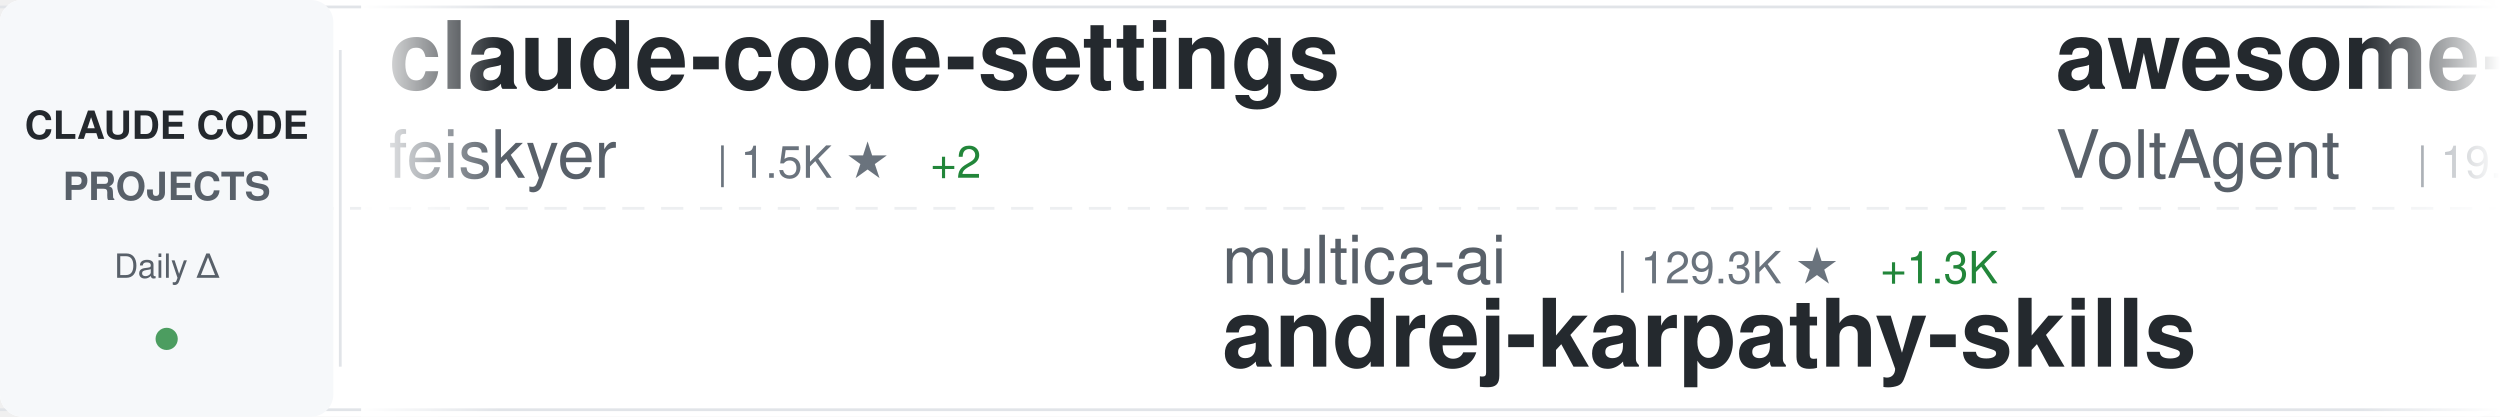
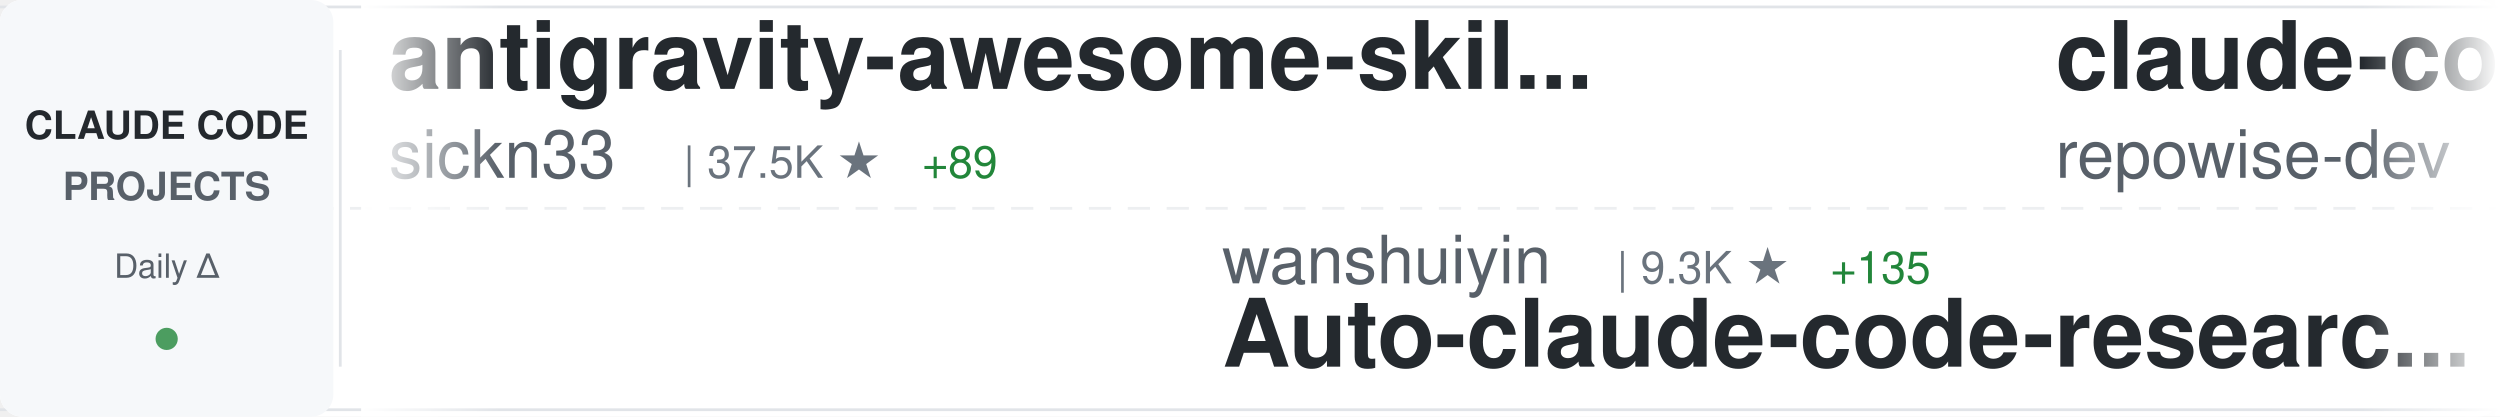
<svg xmlns="http://www.w3.org/2000/svg" width="900" height="150">
  <defs>
    <linearGradient id="awesomeLeftFade" x1="0%" y1="0%" x2="100%" y2="0%">
      <stop offset="0%" style="stop-color:#ffffff;stop-opacity:1" />
      <stop offset="100%" style="stop-color:#ffffff;stop-opacity:0" />
    </linearGradient>
    <linearGradient id="awesomeRightFade" x1="0%" y1="0%" x2="100%" y2="0%">
      <stop offset="0%" style="stop-color:#ffffff;stop-opacity:0" />
      <stop offset="100%" style="stop-color:#ffffff;stop-opacity:1" />
    </linearGradient>
  </defs>
  <rect width="900" height="150" fill="#ffffff" rx="8" />
  <rect x="0" y="2" width="900" height="1" fill="#e1e4e8" />
  <rect x="0" y="147" width="900" height="1" fill="#e1e4e8" />
  <line x1="0" y1="75" x2="900" y2="75" stroke="#e1e4e8" stroke-width="1" stroke-dasharray="8 6" opacity="0.6" />
  <rect x="0" y="0" width="120" height="150" fill="#f6f8fa" rx="8" />
  <text x="60" y="50" font-family="-apple-system, BlinkMacSystemFont, 'Segoe UI', Helvetica, Arial, sans-serif" font-size="14" font-weight="600" fill="#24292e" text-anchor="middle">CLAUDE CODE</text>
  <text x="60" y="72" font-family="-apple-system, BlinkMacSystemFont, 'Segoe UI', Helvetica, Arial, sans-serif" font-size="14" font-weight="600" fill="#586069" text-anchor="middle">PROJECTS</text>
  <text x="60" y="100" font-family="-apple-system, BlinkMacSystemFont, 'Segoe UI', Helvetica, Arial, sans-serif" font-size="12" font-weight="500" fill="#586069" text-anchor="middle">Daily Δ</text>
  <circle cx="60" cy="122" r="4" fill="#22863a" opacity="0.8" />
  <rect x="122" y="18" width="1" height="114" fill="#e1e4e8" />
  <clipPath id="awesomeTickerClip">
    <rect x="130" y="0" width="770" height="150" />
  </clipPath>
  <g clip-path="url(#awesomeTickerClip)">
    <g id="awesomeTickerItems">
      <animateTransform attributeName="transform" attributeType="XML" type="translate" from="0 0" to="-3000 0" dur="54s" repeatCount="indefinite" />
      <g transform="translate(0, 0)">
-         <text x="140" y="32" font-family="-apple-system, BlinkMacSystemFont, 'Segoe UI', Helvetica, Arial, sans-serif" font-size="34" font-weight="600" fill="#24292e">claude-code-settings</text>
-         <text x="140" y="64" font-family="-apple-system, BlinkMacSystemFont, 'Segoe UI', Helvetica, Arial, sans-serif" font-size="24" font-weight="400" fill="#586069">feiskyer</text>
-         <text x="258" y="64" font-family="-apple-system, BlinkMacSystemFont, 'Segoe UI', Helvetica, Arial, sans-serif" font-size="16" font-weight="500" fill="#6a737d">| 1.5K ★</text>
-         <text x="335" y="64" font-family="-apple-system, BlinkMacSystemFont, 'Segoe UI', Helvetica, Arial, sans-serif" font-size="16" font-weight="500" fill="#22863a"> +2</text>
+         <text x="140" y="32" font-family="-apple-system, BlinkMacSystemFont, 'Segoe UI', Helvetica, Arial, sans-serif" font-size="34" font-weight="600" fill="#24292e">antigravity-awesome-skil...</text>
+         <text x="140" y="64" font-family="-apple-system, BlinkMacSystemFont, 'Segoe UI', Helvetica, Arial, sans-serif" font-size="24" font-weight="400" fill="#586069">sickn33</text>
+         <text x="246" y="64" font-family="-apple-system, BlinkMacSystemFont, 'Segoe UI', Helvetica, Arial, sans-serif" font-size="16" font-weight="500" fill="#6a737d">| 37.5K ★</text>
+         <text x="332" y="64" font-family="-apple-system, BlinkMacSystemFont, 'Segoe UI', Helvetica, Arial, sans-serif" font-size="16" font-weight="500" fill="#22863a"> +89</text>
      </g>
      <g transform="translate(300, 0)">
-         <text x="140" y="102" font-family="-apple-system, BlinkMacSystemFont, 'Segoe UI', Helvetica, Arial, sans-serif" font-size="24" font-weight="400" fill="#586069">multica-ai</text>
-         <text x="282" y="102" font-family="-apple-system, BlinkMacSystemFont, 'Segoe UI', Helvetica, Arial, sans-serif" font-size="16" font-weight="500" fill="#6a737d">| 129.3K ★</text>
-         <text x="377" y="102" font-family="-apple-system, BlinkMacSystemFont, 'Segoe UI', Helvetica, Arial, sans-serif" font-size="16" font-weight="500" fill="#22863a"> +1.3K</text>
-         <text x="140" y="132" font-family="-apple-system, BlinkMacSystemFont, 'Segoe UI', Helvetica, Arial, sans-serif" font-size="34" font-weight="600" fill="#24292e">andrej-karpathy-skills</text>
+         <text x="140" y="102" font-family="-apple-system, BlinkMacSystemFont, 'Segoe UI', Helvetica, Arial, sans-serif" font-size="24" font-weight="400" fill="#586069">wanshuiyin</text>
+         <text x="282" y="102" font-family="-apple-system, BlinkMacSystemFont, 'Segoe UI', Helvetica, Arial, sans-serif" font-size="16" font-weight="500" fill="#6a737d">| 9.3K ★</text>
+         <text x="359" y="102" font-family="-apple-system, BlinkMacSystemFont, 'Segoe UI', Helvetica, Arial, sans-serif" font-size="16" font-weight="500" fill="#22863a"> +135</text>
+         <text x="140" y="132" font-family="-apple-system, BlinkMacSystemFont, 'Segoe UI', Helvetica, Arial, sans-serif" font-size="34" font-weight="600" fill="#24292e">Auto-claude-code-researc...</text>
      </g>
      <g transform="translate(600, 0)">
-         <text x="140" y="32" font-family="-apple-system, BlinkMacSystemFont, 'Segoe UI', Helvetica, Arial, sans-serif" font-size="34" font-weight="600" fill="#24292e">awesome-claude-code-suba...</text>
-         <text x="140" y="64" font-family="-apple-system, BlinkMacSystemFont, 'Segoe UI', Helvetica, Arial, sans-serif" font-size="24" font-weight="400" fill="#586069">VoltAgent</text>
-         <text x="270" y="64" font-family="-apple-system, BlinkMacSystemFont, 'Segoe UI', Helvetica, Arial, sans-serif" font-size="16" font-weight="500" fill="#6a737d">| 19.8K ★</text>
-         <text x="356" y="64" font-family="-apple-system, BlinkMacSystemFont, 'Segoe UI', Helvetica, Arial, sans-serif" font-size="16" font-weight="500" fill="#22863a"> +76</text>
+         <text x="140" y="32" font-family="-apple-system, BlinkMacSystemFont, 'Segoe UI', Helvetica, Arial, sans-serif" font-size="34" font-weight="600" fill="#24292e">claude-code-prompts</text>
+         <text x="140" y="64" font-family="-apple-system, BlinkMacSystemFont, 'Segoe UI', Helvetica, Arial, sans-serif" font-size="24" font-weight="400" fill="#586069">repowise-dev</text>
+         <text x="306" y="64" font-family="-apple-system, BlinkMacSystemFont, 'Segoe UI', Helvetica, Arial, sans-serif" font-size="16" font-weight="500" fill="#6a737d">| 1.0K ★</text>
+         <text x="383" y="64" font-family="-apple-system, BlinkMacSystemFont, 'Segoe UI', Helvetica, Arial, sans-serif" font-size="16" font-weight="500" fill="#22863a"> +3</text>
      </g>
      <g transform="translate(900, 0)">
-         <text x="140" y="102" font-family="-apple-system, BlinkMacSystemFont, 'Segoe UI', Helvetica, Arial, sans-serif" font-size="24" font-weight="400" fill="#586069">huangserva</text>
-         <text x="282" y="102" font-family="-apple-system, BlinkMacSystemFont, 'Segoe UI', Helvetica, Arial, sans-serif" font-size="16" font-weight="500" fill="#6a737d">| 582 ★</text>
-         <text x="140" y="132" font-family="-apple-system, BlinkMacSystemFont, 'Segoe UI', Helvetica, Arial, sans-serif" font-size="34" font-weight="600" fill="#24292e">claude-code-cli</text>
+         <text x="140" y="102" font-family="-apple-system, BlinkMacSystemFont, 'Segoe UI', Helvetica, Arial, sans-serif" font-size="24" font-weight="400" fill="#586069">Yuyz0112</text>
+         <text x="258" y="102" font-family="-apple-system, BlinkMacSystemFont, 'Segoe UI', Helvetica, Arial, sans-serif" font-size="16" font-weight="500" fill="#6a737d">| 2.4K ★</text>
+         <text x="140" y="132" font-family="-apple-system, BlinkMacSystemFont, 'Segoe UI', Helvetica, Arial, sans-serif" font-size="34" font-weight="600" fill="#24292e">claude-code-reverse</text>
      </g>
      <g transform="translate(1200, 0)">
-         <text x="140" y="32" font-family="-apple-system, BlinkMacSystemFont, 'Segoe UI', Helvetica, Arial, sans-serif" font-size="34" font-weight="600" fill="#24292e">claude-code-webui</text>
-         <text x="140" y="64" font-family="-apple-system, BlinkMacSystemFont, 'Segoe UI', Helvetica, Arial, sans-serif" font-size="24" font-weight="400" fill="#586069">sugyan</text>
-         <text x="234" y="64" font-family="-apple-system, BlinkMacSystemFont, 'Segoe UI', Helvetica, Arial, sans-serif" font-size="16" font-weight="500" fill="#6a737d">| 1.1K ★</text>
-         <text x="311" y="64" font-family="-apple-system, BlinkMacSystemFont, 'Segoe UI', Helvetica, Arial, sans-serif" font-size="16" font-weight="500" fill="#22863a"> +1</text>
+         <text x="140" y="32" font-family="-apple-system, BlinkMacSystemFont, 'Segoe UI', Helvetica, Arial, sans-serif" font-size="34" font-weight="600" fill="#24292e">collection-claude-code-s...</text>
+         <text x="140" y="64" font-family="-apple-system, BlinkMacSystemFont, 'Segoe UI', Helvetica, Arial, sans-serif" font-size="24" font-weight="400" fill="#586069">chauncygu</text>
+         <text x="270" y="64" font-family="-apple-system, BlinkMacSystemFont, 'Segoe UI', Helvetica, Arial, sans-serif" font-size="16" font-weight="500" fill="#6a737d">| 2.4K ★</text>
+         <text x="347" y="64" font-family="-apple-system, BlinkMacSystemFont, 'Segoe UI', Helvetica, Arial, sans-serif" font-size="16" font-weight="500" fill="#22863a"> +3</text>
      </g>
      <g transform="translate(1500, 0)">
-         <text x="140" y="102" font-family="-apple-system, BlinkMacSystemFont, 'Segoe UI', Helvetica, Arial, sans-serif" font-size="24" font-weight="400" fill="#586069">snarktank</text>
-         <text x="270" y="102" font-family="-apple-system, BlinkMacSystemFont, 'Segoe UI', Helvetica, Arial, sans-serif" font-size="16" font-weight="500" fill="#6a737d">| 19.1K ★</text>
-         <text x="356" y="102" font-family="-apple-system, BlinkMacSystemFont, 'Segoe UI', Helvetica, Arial, sans-serif" font-size="16" font-weight="500" fill="#22863a"> +51</text>
-         <text x="140" y="132" font-family="-apple-system, BlinkMacSystemFont, 'Segoe UI', Helvetica, Arial, sans-serif" font-size="34" font-weight="600" fill="#24292e">ralph</text>
+         <text x="140" y="102" font-family="-apple-system, BlinkMacSystemFont, 'Segoe UI', Helvetica, Arial, sans-serif" font-size="24" font-weight="400" fill="#586069">Yeachan-Heo</text>
+         <text x="294" y="102" font-family="-apple-system, BlinkMacSystemFont, 'Segoe UI', Helvetica, Arial, sans-serif" font-size="16" font-weight="500" fill="#6a737d">| 33.8K ★</text>
+         <text x="380" y="102" font-family="-apple-system, BlinkMacSystemFont, 'Segoe UI', Helvetica, Arial, sans-serif" font-size="16" font-weight="500" fill="#22863a"> +166</text>
+         <text x="140" y="132" font-family="-apple-system, BlinkMacSystemFont, 'Segoe UI', Helvetica, Arial, sans-serif" font-size="34" font-weight="600" fill="#24292e">oh-my-claudecode</text>
      </g>
      <g transform="translate(1800, 0)">
-         <text x="140" y="32" font-family="-apple-system, BlinkMacSystemFont, 'Segoe UI', Helvetica, Arial, sans-serif" font-size="34" font-weight="600" fill="#24292e">claude-code-workflows</text>
-         <text x="140" y="64" font-family="-apple-system, BlinkMacSystemFont, 'Segoe UI', Helvetica, Arial, sans-serif" font-size="24" font-weight="400" fill="#586069">OneRedOak</text>
-         <text x="270" y="64" font-family="-apple-system, BlinkMacSystemFont, 'Segoe UI', Helvetica, Arial, sans-serif" font-size="16" font-weight="500" fill="#6a737d">| 3.8K ★</text>
+         <text x="140" y="32" font-family="-apple-system, BlinkMacSystemFont, 'Segoe UI', Helvetica, Arial, sans-serif" font-size="34" font-weight="600" fill="#24292e">claude-code-pm-course</text>
+         <text x="140" y="64" font-family="-apple-system, BlinkMacSystemFont, 'Segoe UI', Helvetica, Arial, sans-serif" font-size="24" font-weight="400" fill="#586069">carlvellotti</text>
+         <text x="306" y="64" font-family="-apple-system, BlinkMacSystemFont, 'Segoe UI', Helvetica, Arial, sans-serif" font-size="16" font-weight="500" fill="#6a737d">| 2.0K ★</text>
+         <text x="383" y="64" font-family="-apple-system, BlinkMacSystemFont, 'Segoe UI', Helvetica, Arial, sans-serif" font-size="16" font-weight="500" fill="#22863a"> +6</text>
      </g>
      <g transform="translate(2100, 0)">
-         <text x="140" y="102" font-family="-apple-system, BlinkMacSystemFont, 'Segoe UI', Helvetica, Arial, sans-serif" font-size="24" font-weight="400" fill="#586069">SeemSeam</text>
-         <text x="258" y="102" font-family="-apple-system, BlinkMacSystemFont, 'Segoe UI', Helvetica, Arial, sans-serif" font-size="16" font-weight="500" fill="#6a737d">| 2.6K ★</text>
-         <text x="335" y="102" font-family="-apple-system, BlinkMacSystemFont, 'Segoe UI', Helvetica, Arial, sans-serif" font-size="16" font-weight="500" fill="#22863a"> +11</text>
-         <text x="140" y="132" font-family="-apple-system, BlinkMacSystemFont, 'Segoe UI', Helvetica, Arial, sans-serif" font-size="34" font-weight="600" fill="#24292e">claude_codex_bridge</text>
+         <text x="140" y="102" font-family="-apple-system, BlinkMacSystemFont, 'Segoe UI', Helvetica, Arial, sans-serif" font-size="24" font-weight="400" fill="#586069">ykdojo</text>
+         <text x="234" y="102" font-family="-apple-system, BlinkMacSystemFont, 'Segoe UI', Helvetica, Arial, sans-serif" font-size="16" font-weight="500" fill="#6a737d">| 8.3K ★</text>
+         <text x="311" y="102" font-family="-apple-system, BlinkMacSystemFont, 'Segoe UI', Helvetica, Arial, sans-serif" font-size="16" font-weight="500" fill="#22863a"> +26</text>
+         <text x="140" y="132" font-family="-apple-system, BlinkMacSystemFont, 'Segoe UI', Helvetica, Arial, sans-serif" font-size="34" font-weight="600" fill="#24292e">claude-code-tips</text>
      </g>
      <g transform="translate(2400, 0)">
-         <text x="140" y="32" font-family="-apple-system, BlinkMacSystemFont, 'Segoe UI', Helvetica, Arial, sans-serif" font-size="34" font-weight="600" fill="#24292e">claude-code-analysis</text>
-         <text x="140" y="64" font-family="-apple-system, BlinkMacSystemFont, 'Segoe UI', Helvetica, Arial, sans-serif" font-size="24" font-weight="400" fill="#586069">liuup</text>
-         <text x="222" y="64" font-family="-apple-system, BlinkMacSystemFont, 'Segoe UI', Helvetica, Arial, sans-serif" font-size="16" font-weight="500" fill="#6a737d">| 2.5K ★</text>
-         <text x="299" y="64" font-family="-apple-system, BlinkMacSystemFont, 'Segoe UI', Helvetica, Arial, sans-serif" font-size="16" font-weight="500" fill="#22863a"> +28</text>
+         <text x="140" y="32" font-family="-apple-system, BlinkMacSystemFont, 'Segoe UI', Helvetica, Arial, sans-serif" font-size="34" font-weight="600" fill="#24292e">andrej-karpathy-skills</text>
+         <text x="140" y="64" font-family="-apple-system, BlinkMacSystemFont, 'Segoe UI', Helvetica, Arial, sans-serif" font-size="24" font-weight="400" fill="#586069">multica-ai</text>
+         <text x="282" y="64" font-family="-apple-system, BlinkMacSystemFont, 'Segoe UI', Helvetica, Arial, sans-serif" font-size="16" font-weight="500" fill="#6a737d">| 129.5K ★</text>
+         <text x="377" y="64" font-family="-apple-system, BlinkMacSystemFont, 'Segoe UI', Helvetica, Arial, sans-serif" font-size="16" font-weight="500" fill="#22863a"> +1.3K</text>
      </g>
      <g transform="translate(2700, 0)">
-         <text x="140" y="102" font-family="-apple-system, BlinkMacSystemFont, 'Segoe UI', Helvetica, Arial, sans-serif" font-size="24" font-weight="400" fill="#586069">nanocoai</text>
-         <text x="258" y="102" font-family="-apple-system, BlinkMacSystemFont, 'Segoe UI', Helvetica, Arial, sans-serif" font-size="16" font-weight="500" fill="#6a737d">| 28.9K ★</text>
-         <text x="344" y="102" font-family="-apple-system, BlinkMacSystemFont, 'Segoe UI', Helvetica, Arial, sans-serif" font-size="16" font-weight="500" fill="#22863a"> +28</text>
-         <text x="140" y="132" font-family="-apple-system, BlinkMacSystemFont, 'Segoe UI', Helvetica, Arial, sans-serif" font-size="34" font-weight="600" fill="#24292e">nanoclaw</text>
+         <text x="140" y="102" font-family="-apple-system, BlinkMacSystemFont, 'Segoe UI', Helvetica, Arial, sans-serif" font-size="24" font-weight="400" fill="#586069">luyao618</text>
+         <text x="258" y="102" font-family="-apple-system, BlinkMacSystemFont, 'Segoe UI', Helvetica, Arial, sans-serif" font-size="16" font-weight="500" fill="#6a737d">| 1.4K ★</text>
+         <text x="335" y="102" font-family="-apple-system, BlinkMacSystemFont, 'Segoe UI', Helvetica, Arial, sans-serif" font-size="16" font-weight="500" fill="#22863a"> +9</text>
+         <text x="140" y="132" font-family="-apple-system, BlinkMacSystemFont, 'Segoe UI', Helvetica, Arial, sans-serif" font-size="34" font-weight="600" fill="#24292e">Claude-Code-Source-Study</text>
      </g>
      <g transform="translate(3000, 0)">
-         <text x="140" y="32" font-family="-apple-system, BlinkMacSystemFont, 'Segoe UI', Helvetica, Arial, sans-serif" font-size="34" font-weight="600" fill="#24292e">claude-code-settings</text>
-         <text x="140" y="64" font-family="-apple-system, BlinkMacSystemFont, 'Segoe UI', Helvetica, Arial, sans-serif" font-size="24" font-weight="400" fill="#586069">feiskyer</text>
-         <text x="258" y="64" font-family="-apple-system, BlinkMacSystemFont, 'Segoe UI', Helvetica, Arial, sans-serif" font-size="16" font-weight="500" fill="#6a737d">| 1.5K ★</text>
-         <text x="335" y="64" font-family="-apple-system, BlinkMacSystemFont, 'Segoe UI', Helvetica, Arial, sans-serif" font-size="16" font-weight="500" fill="#22863a"> +2</text>
+         <text x="140" y="32" font-family="-apple-system, BlinkMacSystemFont, 'Segoe UI', Helvetica, Arial, sans-serif" font-size="34" font-weight="600" fill="#24292e">antigravity-awesome-skil...</text>
+         <text x="140" y="64" font-family="-apple-system, BlinkMacSystemFont, 'Segoe UI', Helvetica, Arial, sans-serif" font-size="24" font-weight="400" fill="#586069">sickn33</text>
+         <text x="246" y="64" font-family="-apple-system, BlinkMacSystemFont, 'Segoe UI', Helvetica, Arial, sans-serif" font-size="16" font-weight="500" fill="#6a737d">| 37.5K ★</text>
+         <text x="332" y="64" font-family="-apple-system, BlinkMacSystemFont, 'Segoe UI', Helvetica, Arial, sans-serif" font-size="16" font-weight="500" fill="#22863a"> +89</text>
      </g>
      <g transform="translate(3300, 0)">
-         <text x="140" y="102" font-family="-apple-system, BlinkMacSystemFont, 'Segoe UI', Helvetica, Arial, sans-serif" font-size="24" font-weight="400" fill="#586069">multica-ai</text>
-         <text x="282" y="102" font-family="-apple-system, BlinkMacSystemFont, 'Segoe UI', Helvetica, Arial, sans-serif" font-size="16" font-weight="500" fill="#6a737d">| 129.3K ★</text>
-         <text x="377" y="102" font-family="-apple-system, BlinkMacSystemFont, 'Segoe UI', Helvetica, Arial, sans-serif" font-size="16" font-weight="500" fill="#22863a"> +1.3K</text>
-         <text x="140" y="132" font-family="-apple-system, BlinkMacSystemFont, 'Segoe UI', Helvetica, Arial, sans-serif" font-size="34" font-weight="600" fill="#24292e">andrej-karpathy-skills</text>
+         <text x="140" y="102" font-family="-apple-system, BlinkMacSystemFont, 'Segoe UI', Helvetica, Arial, sans-serif" font-size="24" font-weight="400" fill="#586069">wanshuiyin</text>
+         <text x="282" y="102" font-family="-apple-system, BlinkMacSystemFont, 'Segoe UI', Helvetica, Arial, sans-serif" font-size="16" font-weight="500" fill="#6a737d">| 9.3K ★</text>
+         <text x="359" y="102" font-family="-apple-system, BlinkMacSystemFont, 'Segoe UI', Helvetica, Arial, sans-serif" font-size="16" font-weight="500" fill="#22863a"> +135</text>
+         <text x="140" y="132" font-family="-apple-system, BlinkMacSystemFont, 'Segoe UI', Helvetica, Arial, sans-serif" font-size="34" font-weight="600" fill="#24292e">Auto-claude-code-researc...</text>
      </g>
      <g transform="translate(3600, 0)">
-         <text x="140" y="32" font-family="-apple-system, BlinkMacSystemFont, 'Segoe UI', Helvetica, Arial, sans-serif" font-size="34" font-weight="600" fill="#24292e">awesome-claude-code-suba...</text>
-         <text x="140" y="64" font-family="-apple-system, BlinkMacSystemFont, 'Segoe UI', Helvetica, Arial, sans-serif" font-size="24" font-weight="400" fill="#586069">VoltAgent</text>
-         <text x="270" y="64" font-family="-apple-system, BlinkMacSystemFont, 'Segoe UI', Helvetica, Arial, sans-serif" font-size="16" font-weight="500" fill="#6a737d">| 19.8K ★</text>
-         <text x="356" y="64" font-family="-apple-system, BlinkMacSystemFont, 'Segoe UI', Helvetica, Arial, sans-serif" font-size="16" font-weight="500" fill="#22863a"> +76</text>
+         <text x="140" y="32" font-family="-apple-system, BlinkMacSystemFont, 'Segoe UI', Helvetica, Arial, sans-serif" font-size="34" font-weight="600" fill="#24292e">claude-code-prompts</text>
+         <text x="140" y="64" font-family="-apple-system, BlinkMacSystemFont, 'Segoe UI', Helvetica, Arial, sans-serif" font-size="24" font-weight="400" fill="#586069">repowise-dev</text>
+         <text x="306" y="64" font-family="-apple-system, BlinkMacSystemFont, 'Segoe UI', Helvetica, Arial, sans-serif" font-size="16" font-weight="500" fill="#6a737d">| 1.0K ★</text>
+         <text x="383" y="64" font-family="-apple-system, BlinkMacSystemFont, 'Segoe UI', Helvetica, Arial, sans-serif" font-size="16" font-weight="500" fill="#22863a"> +3</text>
      </g>
      <g transform="translate(3900, 0)">
-         <text x="140" y="102" font-family="-apple-system, BlinkMacSystemFont, 'Segoe UI', Helvetica, Arial, sans-serif" font-size="24" font-weight="400" fill="#586069">huangserva</text>
-         <text x="282" y="102" font-family="-apple-system, BlinkMacSystemFont, 'Segoe UI', Helvetica, Arial, sans-serif" font-size="16" font-weight="500" fill="#6a737d">| 582 ★</text>
-         <text x="140" y="132" font-family="-apple-system, BlinkMacSystemFont, 'Segoe UI', Helvetica, Arial, sans-serif" font-size="34" font-weight="600" fill="#24292e">claude-code-cli</text>
+         <text x="140" y="102" font-family="-apple-system, BlinkMacSystemFont, 'Segoe UI', Helvetica, Arial, sans-serif" font-size="24" font-weight="400" fill="#586069">Yuyz0112</text>
+         <text x="258" y="102" font-family="-apple-system, BlinkMacSystemFont, 'Segoe UI', Helvetica, Arial, sans-serif" font-size="16" font-weight="500" fill="#6a737d">| 2.4K ★</text>
+         <text x="140" y="132" font-family="-apple-system, BlinkMacSystemFont, 'Segoe UI', Helvetica, Arial, sans-serif" font-size="34" font-weight="600" fill="#24292e">claude-code-reverse</text>
      </g>
    </g>
  </g>
  <rect x="130" y="0" width="50" height="150" fill="url(#awesomeLeftFade)" />
  <rect x="850" y="0" width="50" height="150" fill="url(#awesomeRightFade)" />
</svg>
